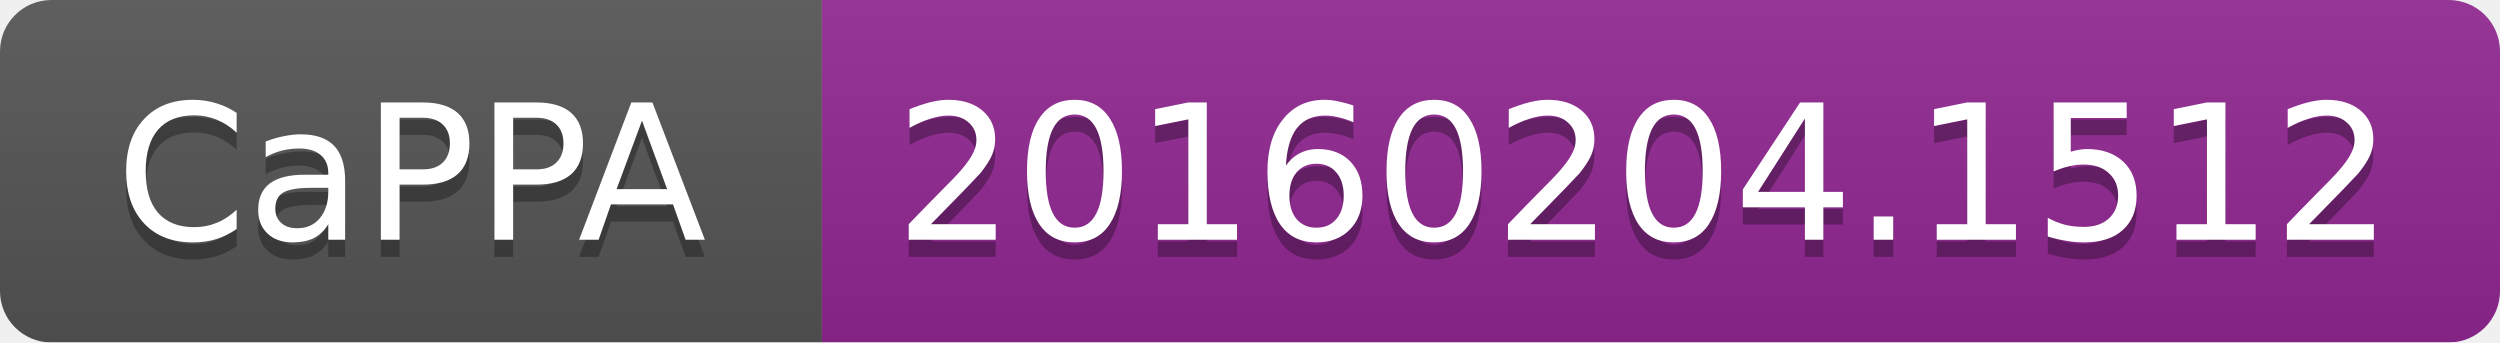
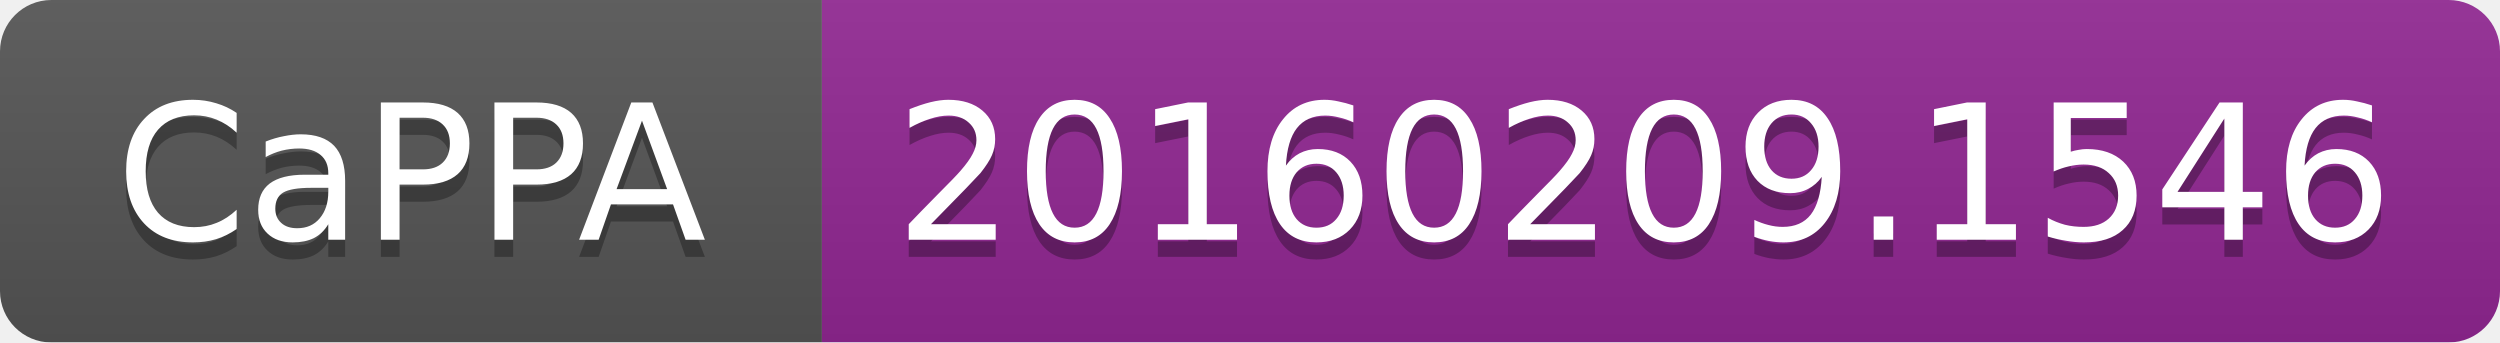
<svg xmlns="http://www.w3.org/2000/svg" width="146" height="20">
  <linearGradient id="b" x2="0" y2="100%">
    <stop offset="0" stop-color="#bbb" stop-opacity=".1" />
    <stop offset="1" stop-opacity=".1" />
  </linearGradient>
  <mask id="a">
    <rect width="146" height="20" rx="3" fill="#fff" />
  </mask>
  <g mask="url(#a)">
    <path fill="#555" d="M0 0h48v20H0z" />
    <path fill="#922793" d="M48 0h98v20H48z" />
    <path fill="url(#b)" d="M0 0h146v20H0z" />
  </g>
  <g fill="#fff" text-anchor="middle" font-family="DejaVu Sans,Verdana,Geneva,sans-serif" font-size="11">
    <text x="24" y="15" fill="#010101" fill-opacity=".3">CaPPA</text>
    <text x="24" y="14">CaPPA</text>
-     <text x="96" y="15" fill="#010101" fill-opacity=".3">20160204.1512</text>
-     <text x="96" y="14">20160204.1512</text>
+     <text x="96" y="15" fill="#010101" fill-opacity=".3">20160209.1546</text>
+     <text x="96" y="14">20160209.1546</text>
  </g>
</svg>
